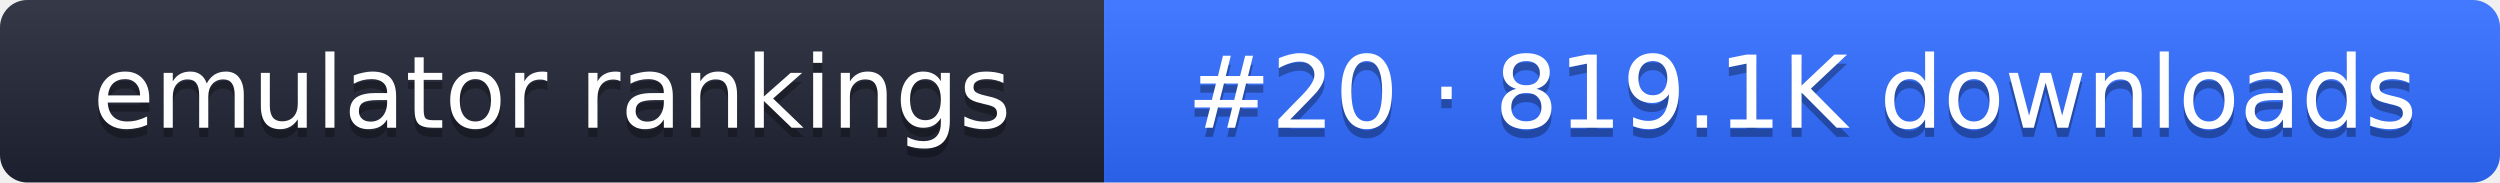
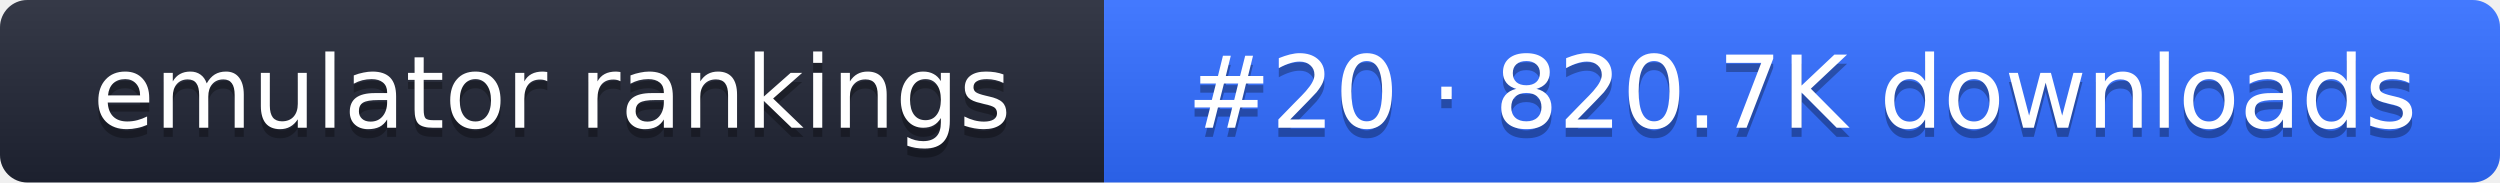
- <svg xmlns="http://www.w3.org/2000/svg" width="274" height="20" role="img" aria-label="emulator rankings: #20 · 819.1K downloads">
+ <svg xmlns="http://www.w3.org/2000/svg" width="274" height="20" role="img" aria-label="emulator rankings: #20 · 820.7K downloads">
  <linearGradient id="g" x2="0" y2="100%">
    <stop offset="0" stop-color="#fff" stop-opacity=".1" />
    <stop offset="1" stop-opacity=".1" />
  </linearGradient>
  <clipPath id="r">
    <rect width="274" height="20" rx="3" fill="#fff" />
  </clipPath>
  <g clip-path="url(#r)">
    <rect width="121" height="20" fill="#1f2433" />
    <rect x="121" width="153" height="20" fill="#2f6bff" />
    <rect width="274" height="20" fill="url(#g)" />
  </g>
  <g fill="#fff" text-anchor="middle" font-family="Verdana,DejaVu Sans,sans-serif" font-size="11">
    <text x="60.5" y="15" fill="#010101" fill-opacity=".3">emulator rankings</text>
    <text x="60.5" y="14">emulator rankings</text>
-     <text x="197.5" y="15" fill="#010101" fill-opacity=".3">#20 · 819.1K downloads</text>
-     <text x="197.5" y="14">#20 · 819.1K downloads</text>
+     <text x="197.5" y="15" fill="#010101" fill-opacity=".3">#20 · 820.7K downloads</text>
+     <text x="197.5" y="14">#20 · 820.7K downloads</text>
  </g>
</svg>
